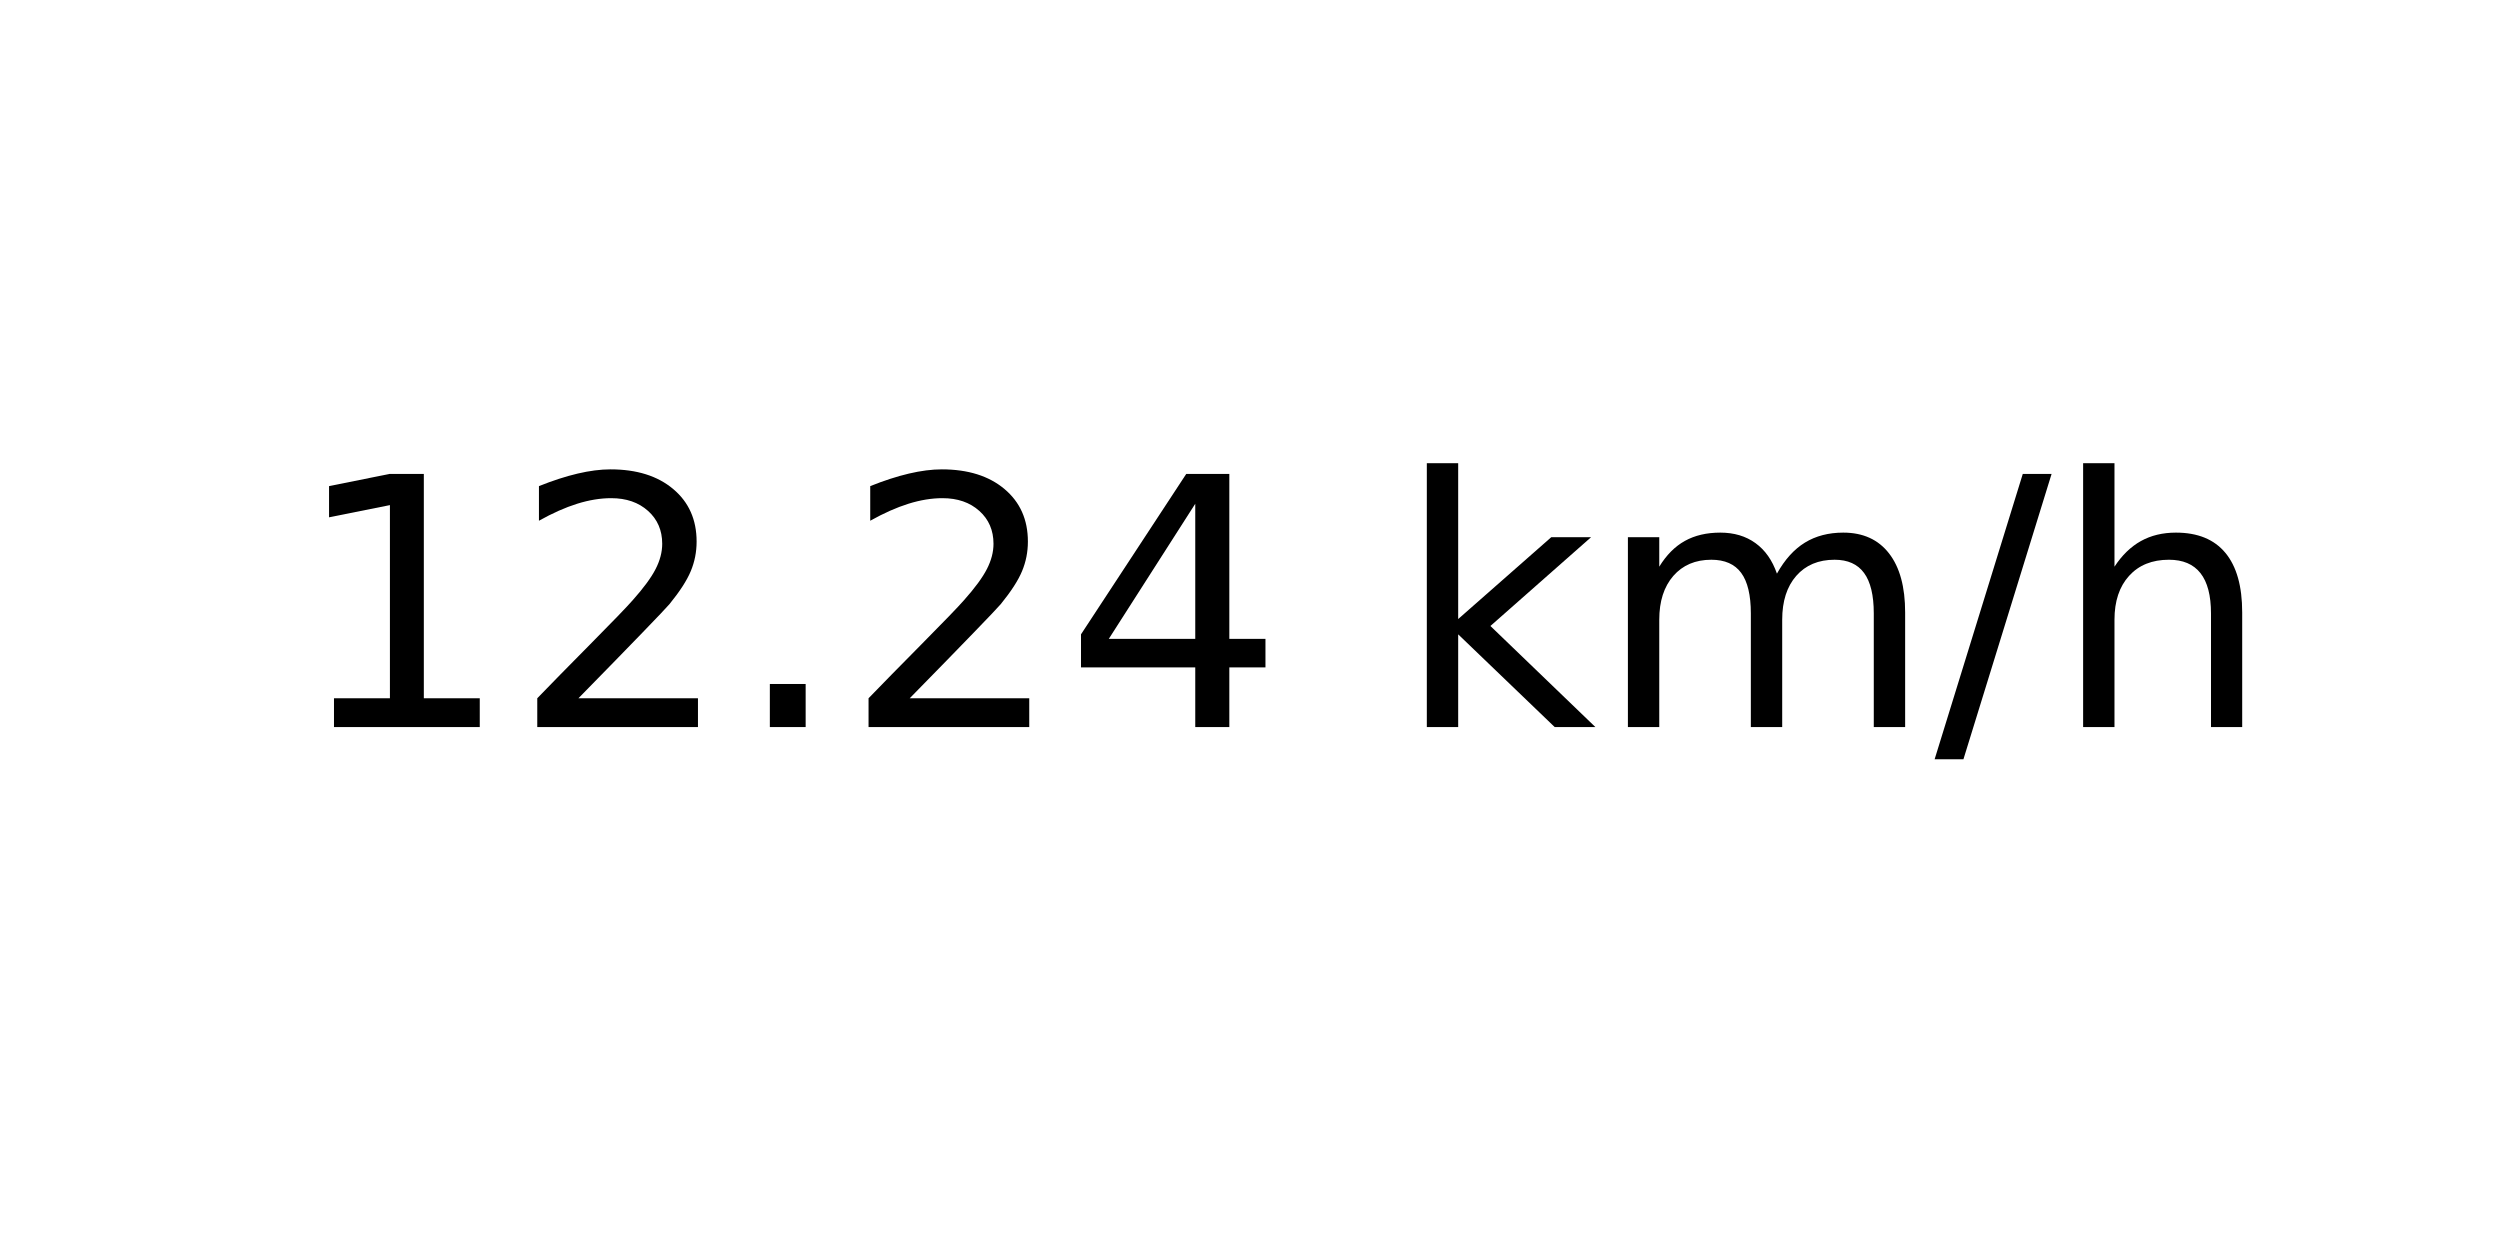
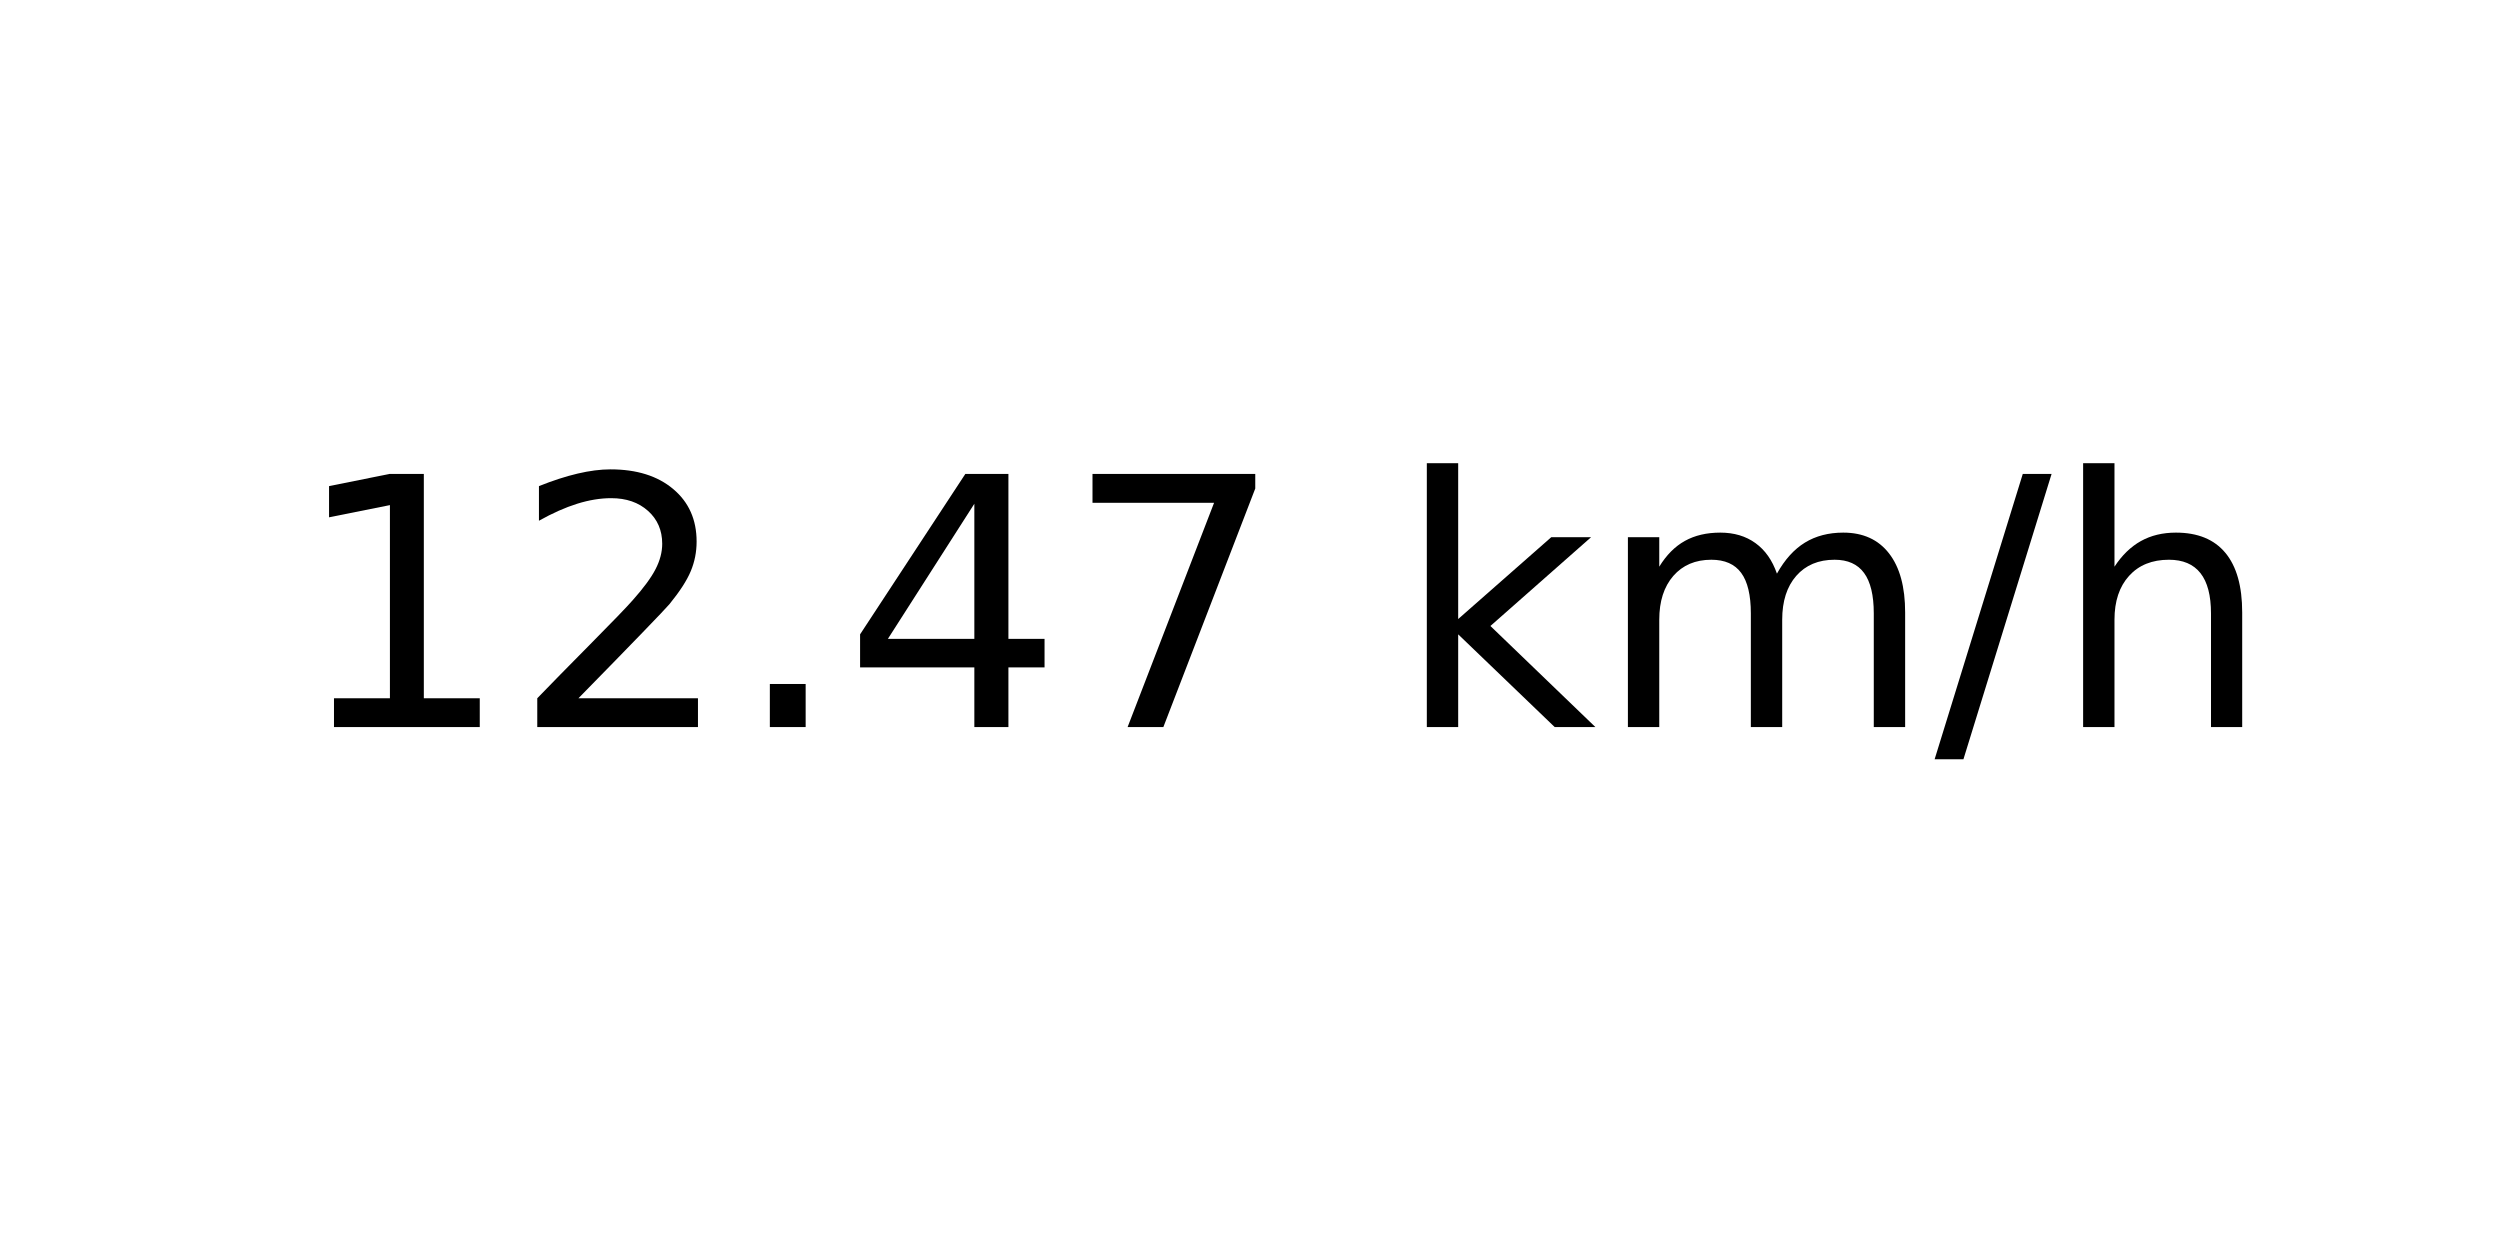
<svg xmlns="http://www.w3.org/2000/svg" xmlns:xlink="http://www.w3.org/1999/xlink" width="72pt" height="36pt" viewBox="0 0 72 36" version="1.1">
  <defs>
    <style type="text/css">*{stroke-linejoin: round; stroke-linecap: butt}</style>
  </defs>
  <g id="figure_1">
    <g id="axes_1">
      <g id="text_1">
        <g transform="translate(8.378125 20.93937) scale(0.1 -0.1)">
          <defs>
            <path id="DejaVuSans-31" d="M 794 531  L 1825 531  L 1825 4091  L 703 3866  L 703 4441  L 1819 4666  L 2450 4666  L 2450 531  L 3481 531  L 3481 0  L 794 0  L 794 531  z " transform="scale(0.015625)" />
            <path id="DejaVuSans-32" d="M 1228 531  L 3431 531  L 3431 0  L 469 0  L 469 531  Q 828 903 1448 1529  Q 2069 2156 2228 2338  Q 2531 2678 2651 2914  Q 2772 3150 2772 3378  Q 2772 3750 2511 3984  Q 2250 4219 1831 4219  Q 1534 4219 1204 4116  Q 875 4013 500 3803  L 500 4441  Q 881 4594 1212 4672  Q 1544 4750 1819 4750  Q 2544 4750 2975 4387  Q 3406 4025 3406 3419  Q 3406 3131 3298 2873  Q 3191 2616 2906 2266  Q 2828 2175 2409 1742  Q 1991 1309 1228 531  z " transform="scale(0.015625)" />
            <path id="DejaVuSans-2e" d="M 684 794  L 1344 794  L 1344 0  L 684 0  L 684 794  z " transform="scale(0.015625)" />
            <path id="DejaVuSans-34" d="M 2419 4116  L 825 1625  L 2419 1625  L 2419 4116  z M 2253 4666  L 3047 4666  L 3047 1625  L 3713 1625  L 3713 1100  L 3047 1100  L 3047 0  L 2419 0  L 2419 1100  L 313 1100  L 313 1709  L 2253 4666  z " transform="scale(0.015625)" />
+             <path id="DejaVuSans-37" d="M 525 4666  L 3525 4666  L 3525 4397  L 1831 0  L 1172 0  L 2766 4134  L 525 4134  L 525 4666  z " transform="scale(0.015625)" />
            <path id="DejaVuSans-20" transform="scale(0.015625)" />
            <path id="DejaVuSans-6b" d="M 581 4863  L 1159 4863  L 1159 1991  L 2875 3500  L 3609 3500  L 1753 1863  L 3688 0  L 2938 0  L 1159 1709  L 1159 0  L 581 0  L 581 4863  z " transform="scale(0.015625)" />
            <path id="DejaVuSans-6d" d="M 3328 2828  Q 3544 3216 3844 3400  Q 4144 3584 4550 3584  Q 5097 3584 5394 3201  Q 5691 2819 5691 2113  L 5691 0  L 5113 0  L 5113 2094  Q 5113 2597 4934 2840  Q 4756 3084 4391 3084  Q 3944 3084 3684 2787  Q 3425 2491 3425 1978  L 3425 0  L 2847 0  L 2847 2094  Q 2847 2600 2669 2842  Q 2491 3084 2119 3084  Q 1678 3084 1418 2786  Q 1159 2488 1159 1978  L 1159 0  L 581 0  L 581 3500  L 1159 3500  L 1159 2956  Q 1356 3278 1631 3431  Q 1906 3584 2284 3584  Q 2666 3584 2933 3390  Q 3200 3197 3328 2828  z " transform="scale(0.015625)" />
            <path id="DejaVuSans-2f" d="M 1625 4666  L 2156 4666  L 531 -594  L 0 -594  L 1625 4666  z " transform="scale(0.015625)" />
            <path id="DejaVuSans-68" d="M 3513 2113  L 3513 0  L 2938 0  L 2938 2094  Q 2938 2591 2744 2837  Q 2550 3084 2163 3084  Q 1697 3084 1428 2787  Q 1159 2491 1159 1978  L 1159 0  L 581 0  L 581 4863  L 1159 4863  L 1159 2956  Q 1366 3272 1645 3428  Q 1925 3584 2291 3584  Q 2894 3584 3203 3211  Q 3513 2838 3513 2113  z " transform="scale(0.015625)" />
          </defs>
          <use xlink:href="#DejaVuSans-31" />
          <use xlink:href="#DejaVuSans-32" x="63.623" />
          <use xlink:href="#DejaVuSans-2e" x="127.246" />
-           <use xlink:href="#DejaVuSans-32" x="159.033" />
-           <use xlink:href="#DejaVuSans-34" x="222.656" />
+           <use xlink:href="#DejaVuSans-34" x="159.033" />
+           <use xlink:href="#DejaVuSans-37" x="222.656" />
          <use xlink:href="#DejaVuSans-20" x="286.279" />
          <use xlink:href="#DejaVuSans-6b" x="318.066" />
          <use xlink:href="#DejaVuSans-6d" x="375.977" />
          <use xlink:href="#DejaVuSans-2f" x="473.389" />
          <use xlink:href="#DejaVuSans-68" x="507.08" />
        </g>
      </g>
    </g>
  </g>
</svg>
